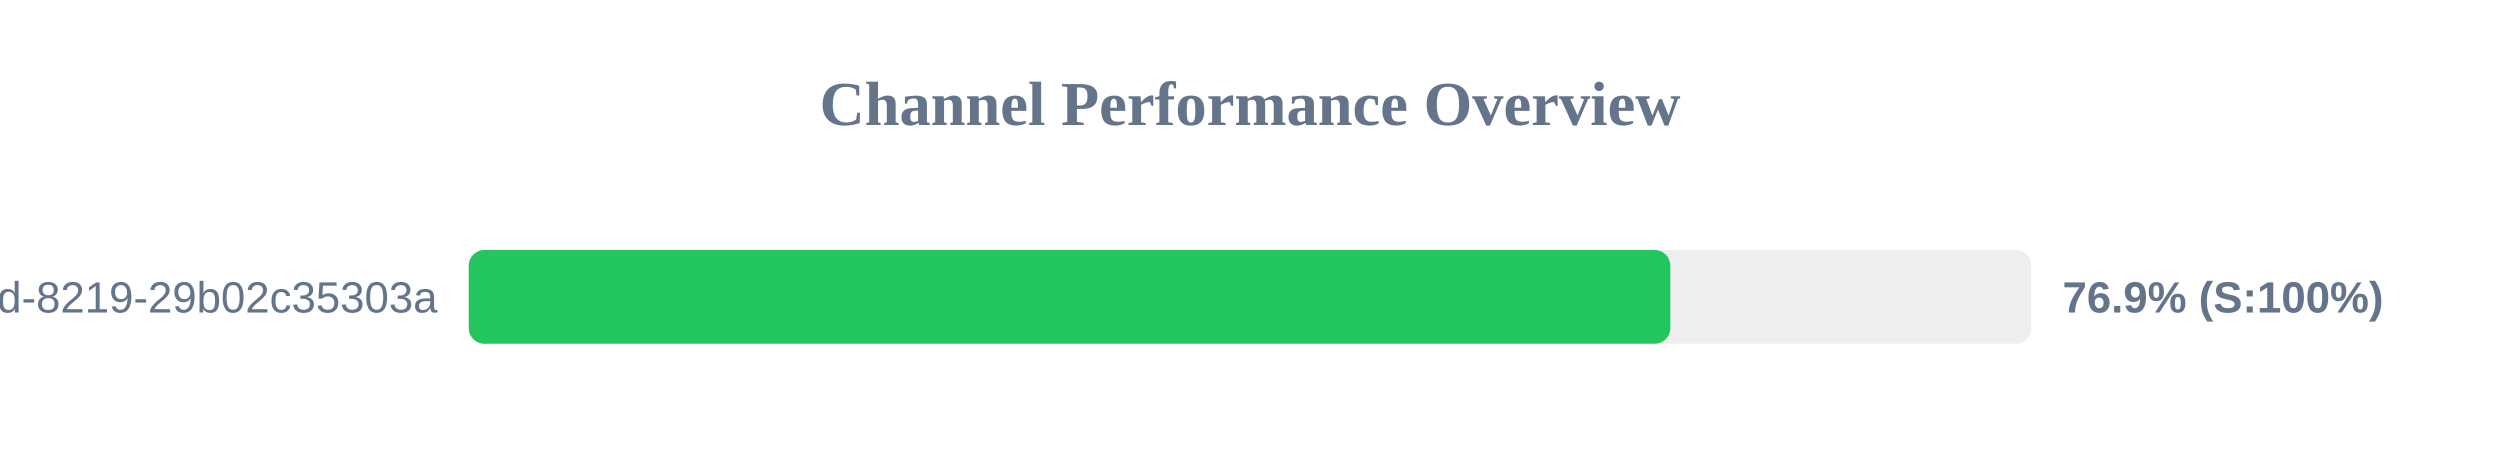
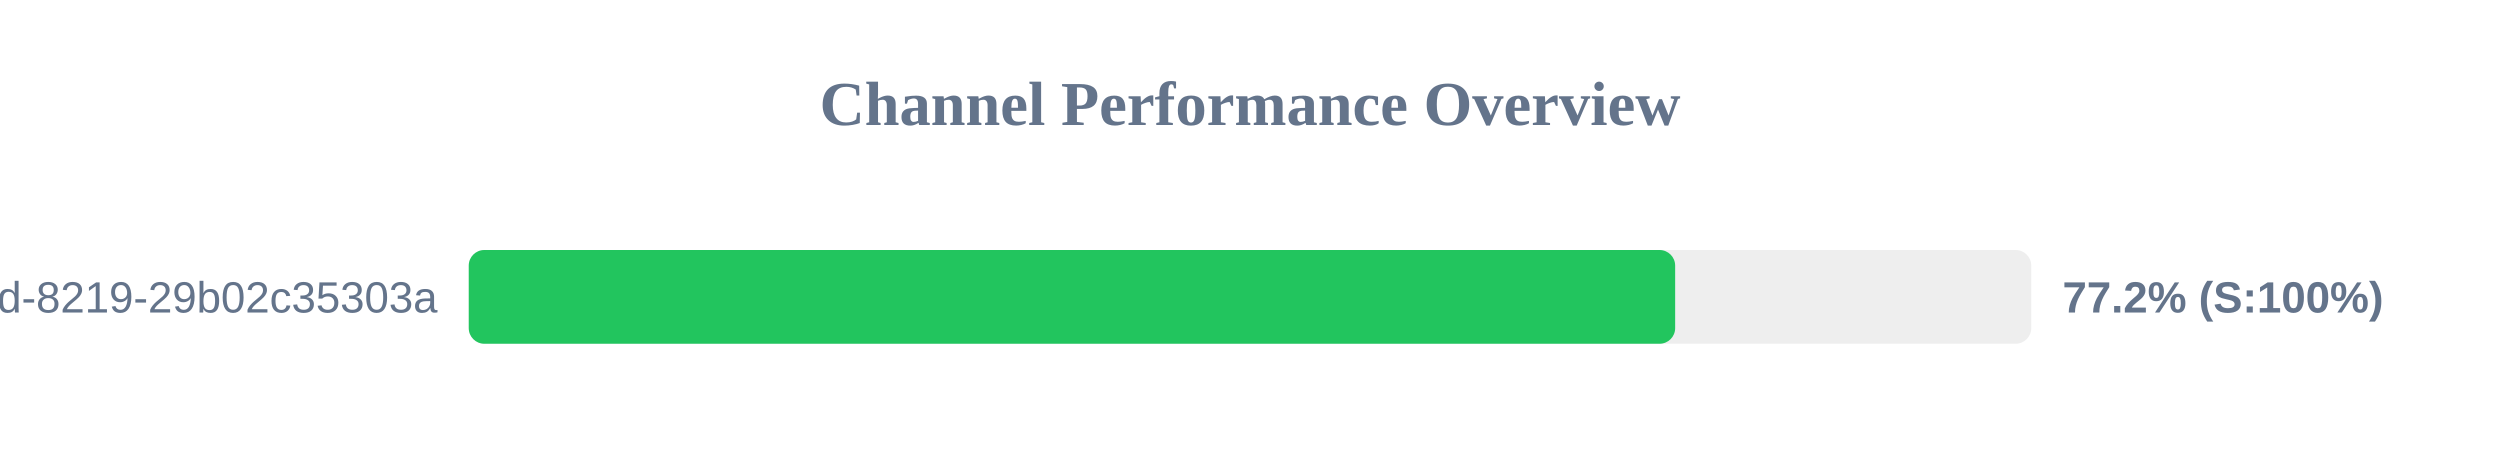
<svg xmlns="http://www.w3.org/2000/svg" width="800" height="150" version="1.1">
  <style>
        .row { font: 14px Arial; fill: #64748b; }
        .score { font: bold 14px Arial; fill: #64748b; }
    </style>
  <text x="400" y="40" text-anchor="middle" font-size="20px" font-weight="bold" fill="#64748b">Channel Performance Overview</text>
  <rect x="150" y="80" width="500" height="30" fill="#eee" rx="5" />
-   <rect x="150" y="80" width="384.5" height="30" fill="#22c55e" rx="5" />
+   <rect x="150" y="80" width="386.05" height="30" fill="#22c55e" rx="5" />
  <text x="140" y="100" text-anchor="end" class="row">?uuid=5eaa121d-4362-444d-8219-29b02c35303a</text>
-   <text x="660" y="100" text-anchor="start" class="score">76.9% (S:100%)</text>
+   <text x="660" y="100" text-anchor="start" class="score">77.2% (S:100%)</text>
</svg>
